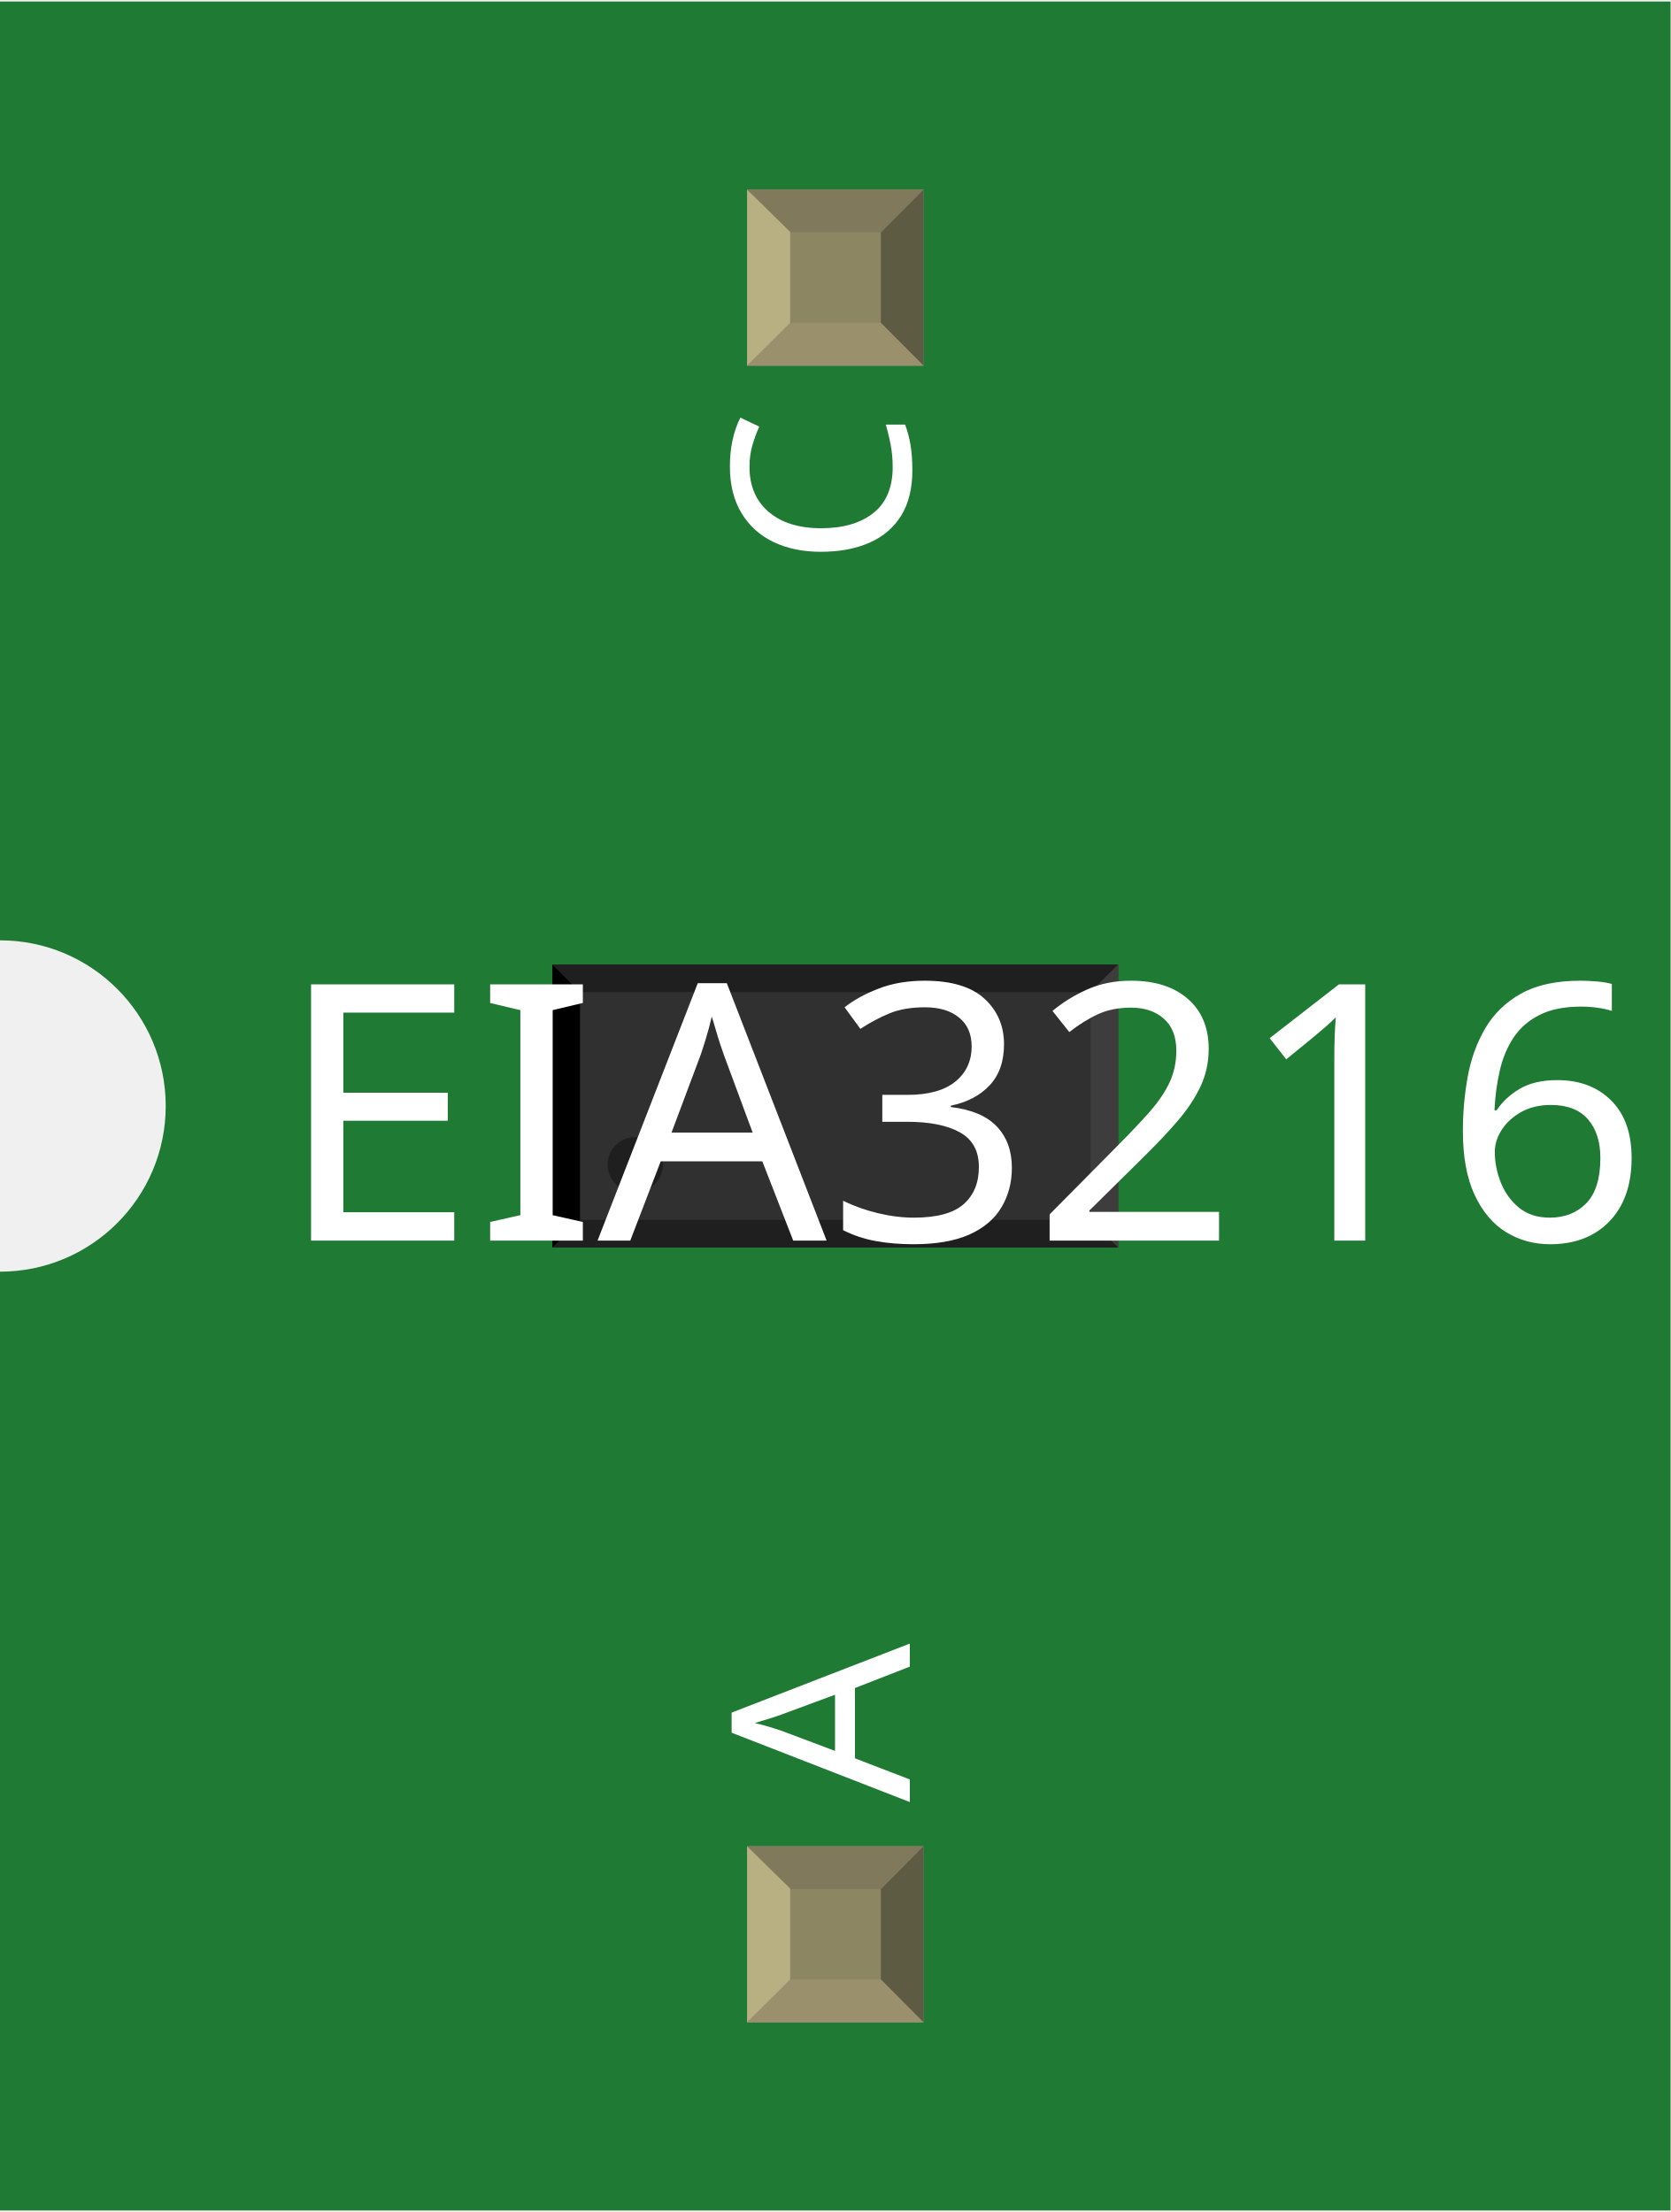
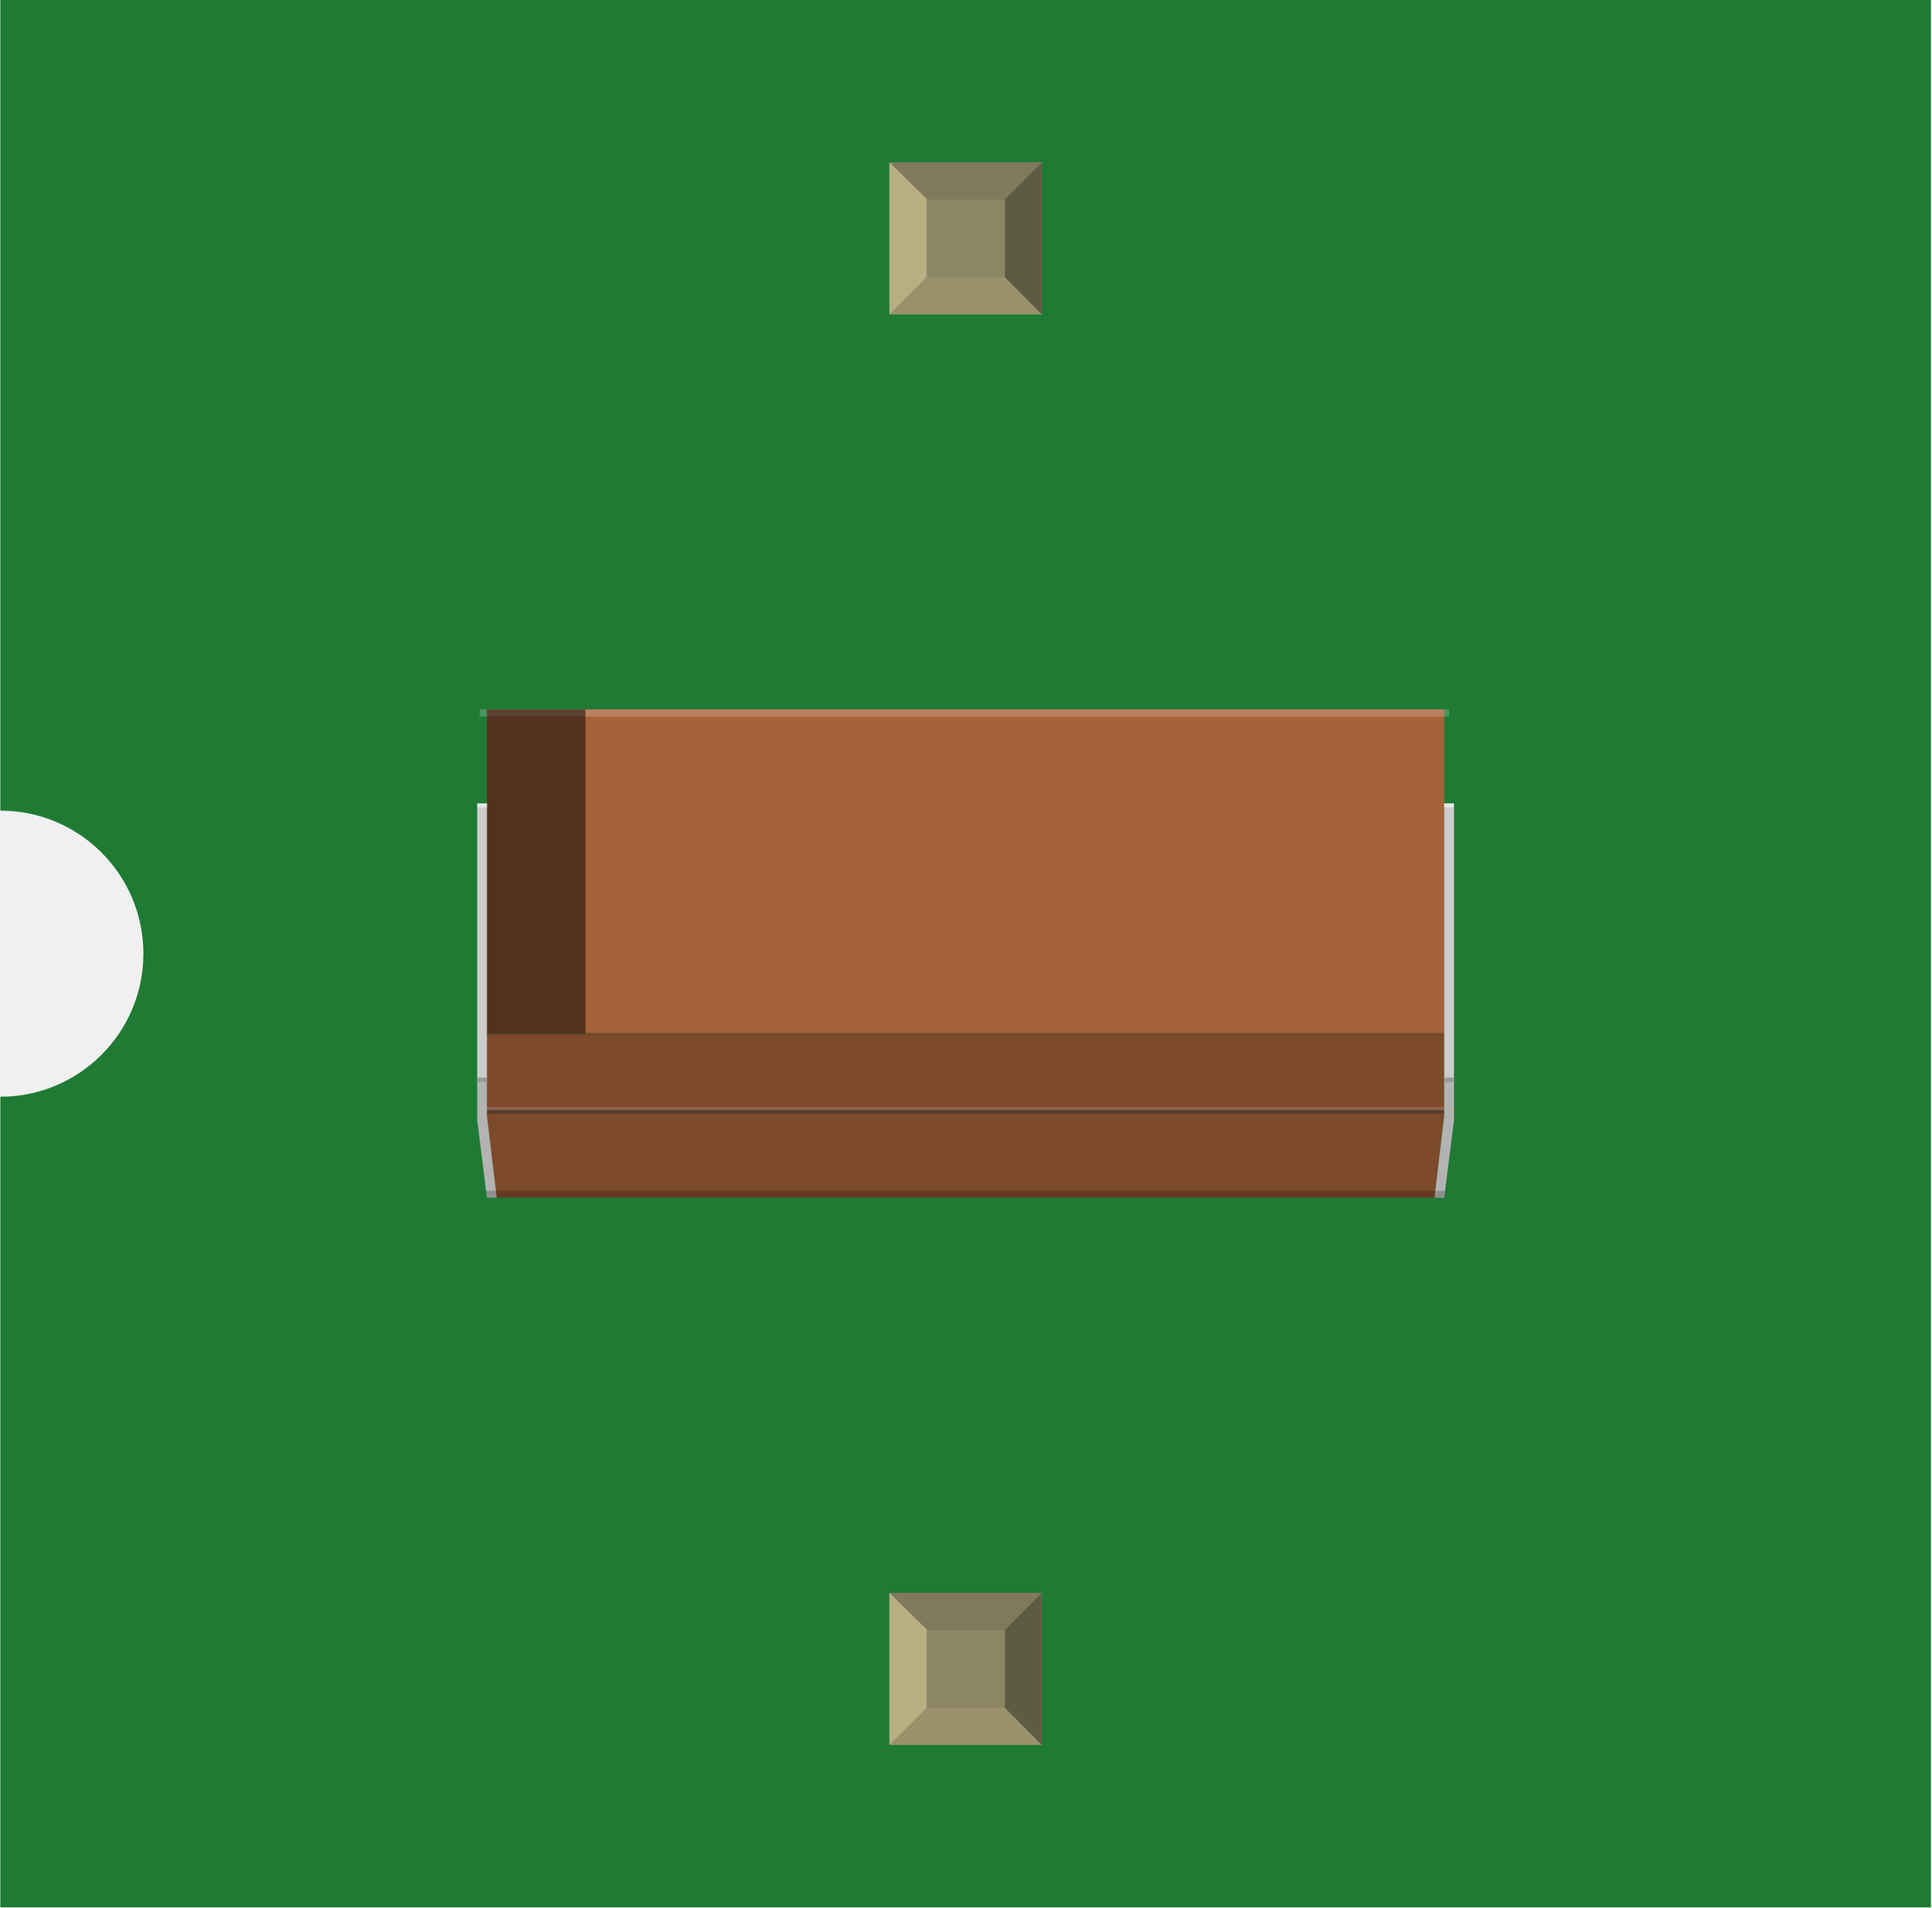
- <svg xmlns="http://www.w3.org/2000/svg" width="0.302in" x="0in" version="1.2" y="0in" height="0.4in" viewBox="0 0 302.425 400" baseProfile="tiny">
+ <svg xmlns="http://www.w3.org/2000/svg" width="0.405in" x="0in" version="1.2" y="0in" height="0.4in" viewBox="0 0 404.861 400" baseProfile="tiny">
  <g id="breadboard">
    <g id="icon">
-       <path fill="#1F7A34" stroke="none" stroke-width="0" d="M0,0L0,170A30,30 0 0 1 0,230L0,400L302.425,400L302.425,0L0,0z" />
-       <g transform="translate(48.7874,148.756)">
-         <g transform="matrix(0.5, 0, 0, 0.5, 51.2126, 25.622)">
-           <rect width="55.118" x="19.748" y="19.748" fill="#F7BD13" connectorname="C" height="62.992" stroke="none" stroke-linecap="round" stroke-width="0" />
-           <rect width="55.118" x="129.984" y="19.748" fill="#F7BD13" connectorname="A" height="62.992" stroke="none" stroke-linecap="round" stroke-width="0" />
-           <rect width="204.85" x="0" y="0" fill="#303030" height="102.488" stroke="none" stroke-width="0" />
-           <polygon fill="#1f1f1f" points="0,0 204.85,0 194.85,10 10,10" />
-           <polygon fill="#1f1f1f" points="0,102.488 204.85,102.488 194.85,92.488 10,92.488" />
-           <polygon fill="#000000" points="0,0 0,102.488 10,92.488 10,10" />
-           <polygon fill="#3d3d3d" points="204.85,0 204.85,102.488 194.85,92.488 194.85,10" />
-           <circle fill="#1f1f1f" cx="30" cy="72.488" stroke="none" r="10" stroke-width="0" />
-         </g>
-       </g>
-       <text x="50" y="224.375" font-family="OCRA" fill="white" text-anchor="start" stroke="none" id="label" stroke-width="0" font-size="65">EIA3216</text>
-       <g transform="translate(164.713,326.05)">
-         <g transform="rotate(-90)">
-           <text x="0" y="0" font-family="OCRA" fill="white" text-anchor="start" stroke="none" stroke-width="0" font-size="45">A</text>
-         </g>
-       </g>
-       <g transform="translate(164.713,73.95)">
-         <g transform="rotate(-90)">
-           <text x="0" y="0" font-family="OCRA" fill="white" text-anchor="end" stroke="none" stroke-width="0" font-size="45">C</text>
+       <path fill="#1F7A34" stroke="none" stroke-width="0" d="M0,0L0,170A30,30 0 0 1 0,230L0,400L404.861,400L404.861,0L0,0z" />
+       <g transform="translate(100,148.757)">
+         <g stroke-width="0">
+           <rect width="200.764" x="2.042" y="0" fill="#A66239" height="84.028" stroke-width="0" />
+           <rect width="203.319" x="0.514" opacity="0.2" y="0" fill="#FFFFFF" height="1.514" enable-background="new    " stroke-width="0" />
+           <polygon fill="#7D4A2B" points="1.944,68.056,202.806,68.056,202.806,84.417,200.764,102.403,4.014,102.403,1.944,84.417" stroke-width="0" />
+           <rect width="20.653" x="2.042" y="0.014" height="68.042" fill-opacity="0.5" stroke-width="0" />
+           <line fill="none" y1="102.375" x1="15.681" y2="102.375" stroke-width="0" x2="15.681" />
+           <rect width="201.278" x="1.528" opacity="0.5" y="84.042" fill="#333333" height="0.792" enable-background="new    " stroke-width="0" />
+           <rect width="201.278" x="1.528" opacity="0.15" y="83.375" fill="#FFFFFF" height="0.667" enable-background="new    " stroke-width="0" />
+           <rect width="201.278" x="1.528" opacity="0.27" y="67.736" fill="#333333" height="0.667" enable-background="new    " stroke-width="0" />
+           <rect width="2.042" x="202.806" y="19.722" fill="#CCCCCC" height="57.569" stroke-width="0" />
+           <rect width="2.042" x="0" y="19.722" fill="#CCCCCC" height="57.569" stroke-width="0" />
+           <polygon fill="#B3B3B3" points="0,77.278,2.042,77.278,2.042,85.264,4.097,102.403,2.042,102.403,0,86.111" stroke-width="0" />
+           <polygon fill="#B3B3B3" points="204.861,77.278,202.806,77.278,202.806,85.264,200.764,102.403,202.806,102.403,204.861,86.111" stroke-width="0" />
+           <rect width="2.042" x="202.806" opacity="0.5" y="19.722" fill="#FFFFFF" height="0.847" enable-background="new    " stroke-width="0" />
+           <rect width="2.042" opacity="0.5" x="0" y="19.722" fill="#FFFFFF" height="0.847" enable-background="new    " stroke-width="0" />
+           <rect width="2.042" x="0" y="77.278" fill="#999999" height="0.875" stroke-width="0" />
+           <rect width="2.042" x="202.806" y="77.278" fill="#999999" height="0.875" stroke-width="0" />
+           <polygon opacity="0.2" points="1.861,100.986,203,100.986,202.806,102.403,2.042,102.403" enable-background="new    " stroke-width="0" />
        </g>
      </g>
    </g>
-     <g transform="translate(135.248,334.05)">
+     <g transform="translate(186.465,334.05)">
      <rect width="31.93" x="0" y="0" fill="#8D8C8C" height="31.9" id="connector0pin" stroke-width="0" />
      <rect width="16.444" x="7.792" y="7.735" fill="#8C8663" height="16.415" stroke-width="0" />
      <polygon fill="#B8AF82" points="0,31.9,7.792,24.137,7.792,6.972,0,0" stroke-width="0" />
      <polygon fill="#80795B" points="24.208,7.763,7.903,7.763,0,0,31.93,0" stroke-width="0" />
      <polygon fill="#5E5B43" points="24.208,24.137,24.208,7.763,31.93,0,31.93,31.9" stroke-width="0" />
      <polygon fill="#9A916C" points="0,31.9,7.875,24.137,24.208,24.137,31.93,31.9" stroke-width="0" />
    </g>
-     <g transform="translate(135.248,34.05)">
+     <g transform="translate(186.465,34.05)">
      <rect width="31.93" x="0" y="0" fill="#8D8C8C" height="31.9" id="connector1pin" stroke-width="0" />
      <rect width="16.444" x="7.792" y="7.735" fill="#8C8663" height="16.415" stroke-width="0" />
      <polygon fill="#B8AF82" points="0,31.9,7.792,24.137,7.792,6.972,0,0" stroke-width="0" />
      <polygon fill="#80795B" points="24.208,7.763,7.903,7.763,0,0,31.93,0" stroke-width="0" />
      <polygon fill="#5E5B43" points="24.208,24.137,24.208,7.763,31.93,0,31.93,31.9" stroke-width="0" />
      <polygon fill="#9A916C" points="0,31.9,7.875,24.137,24.208,24.137,31.93,31.9" stroke-width="0" />
    </g>
  </g>
</svg>
